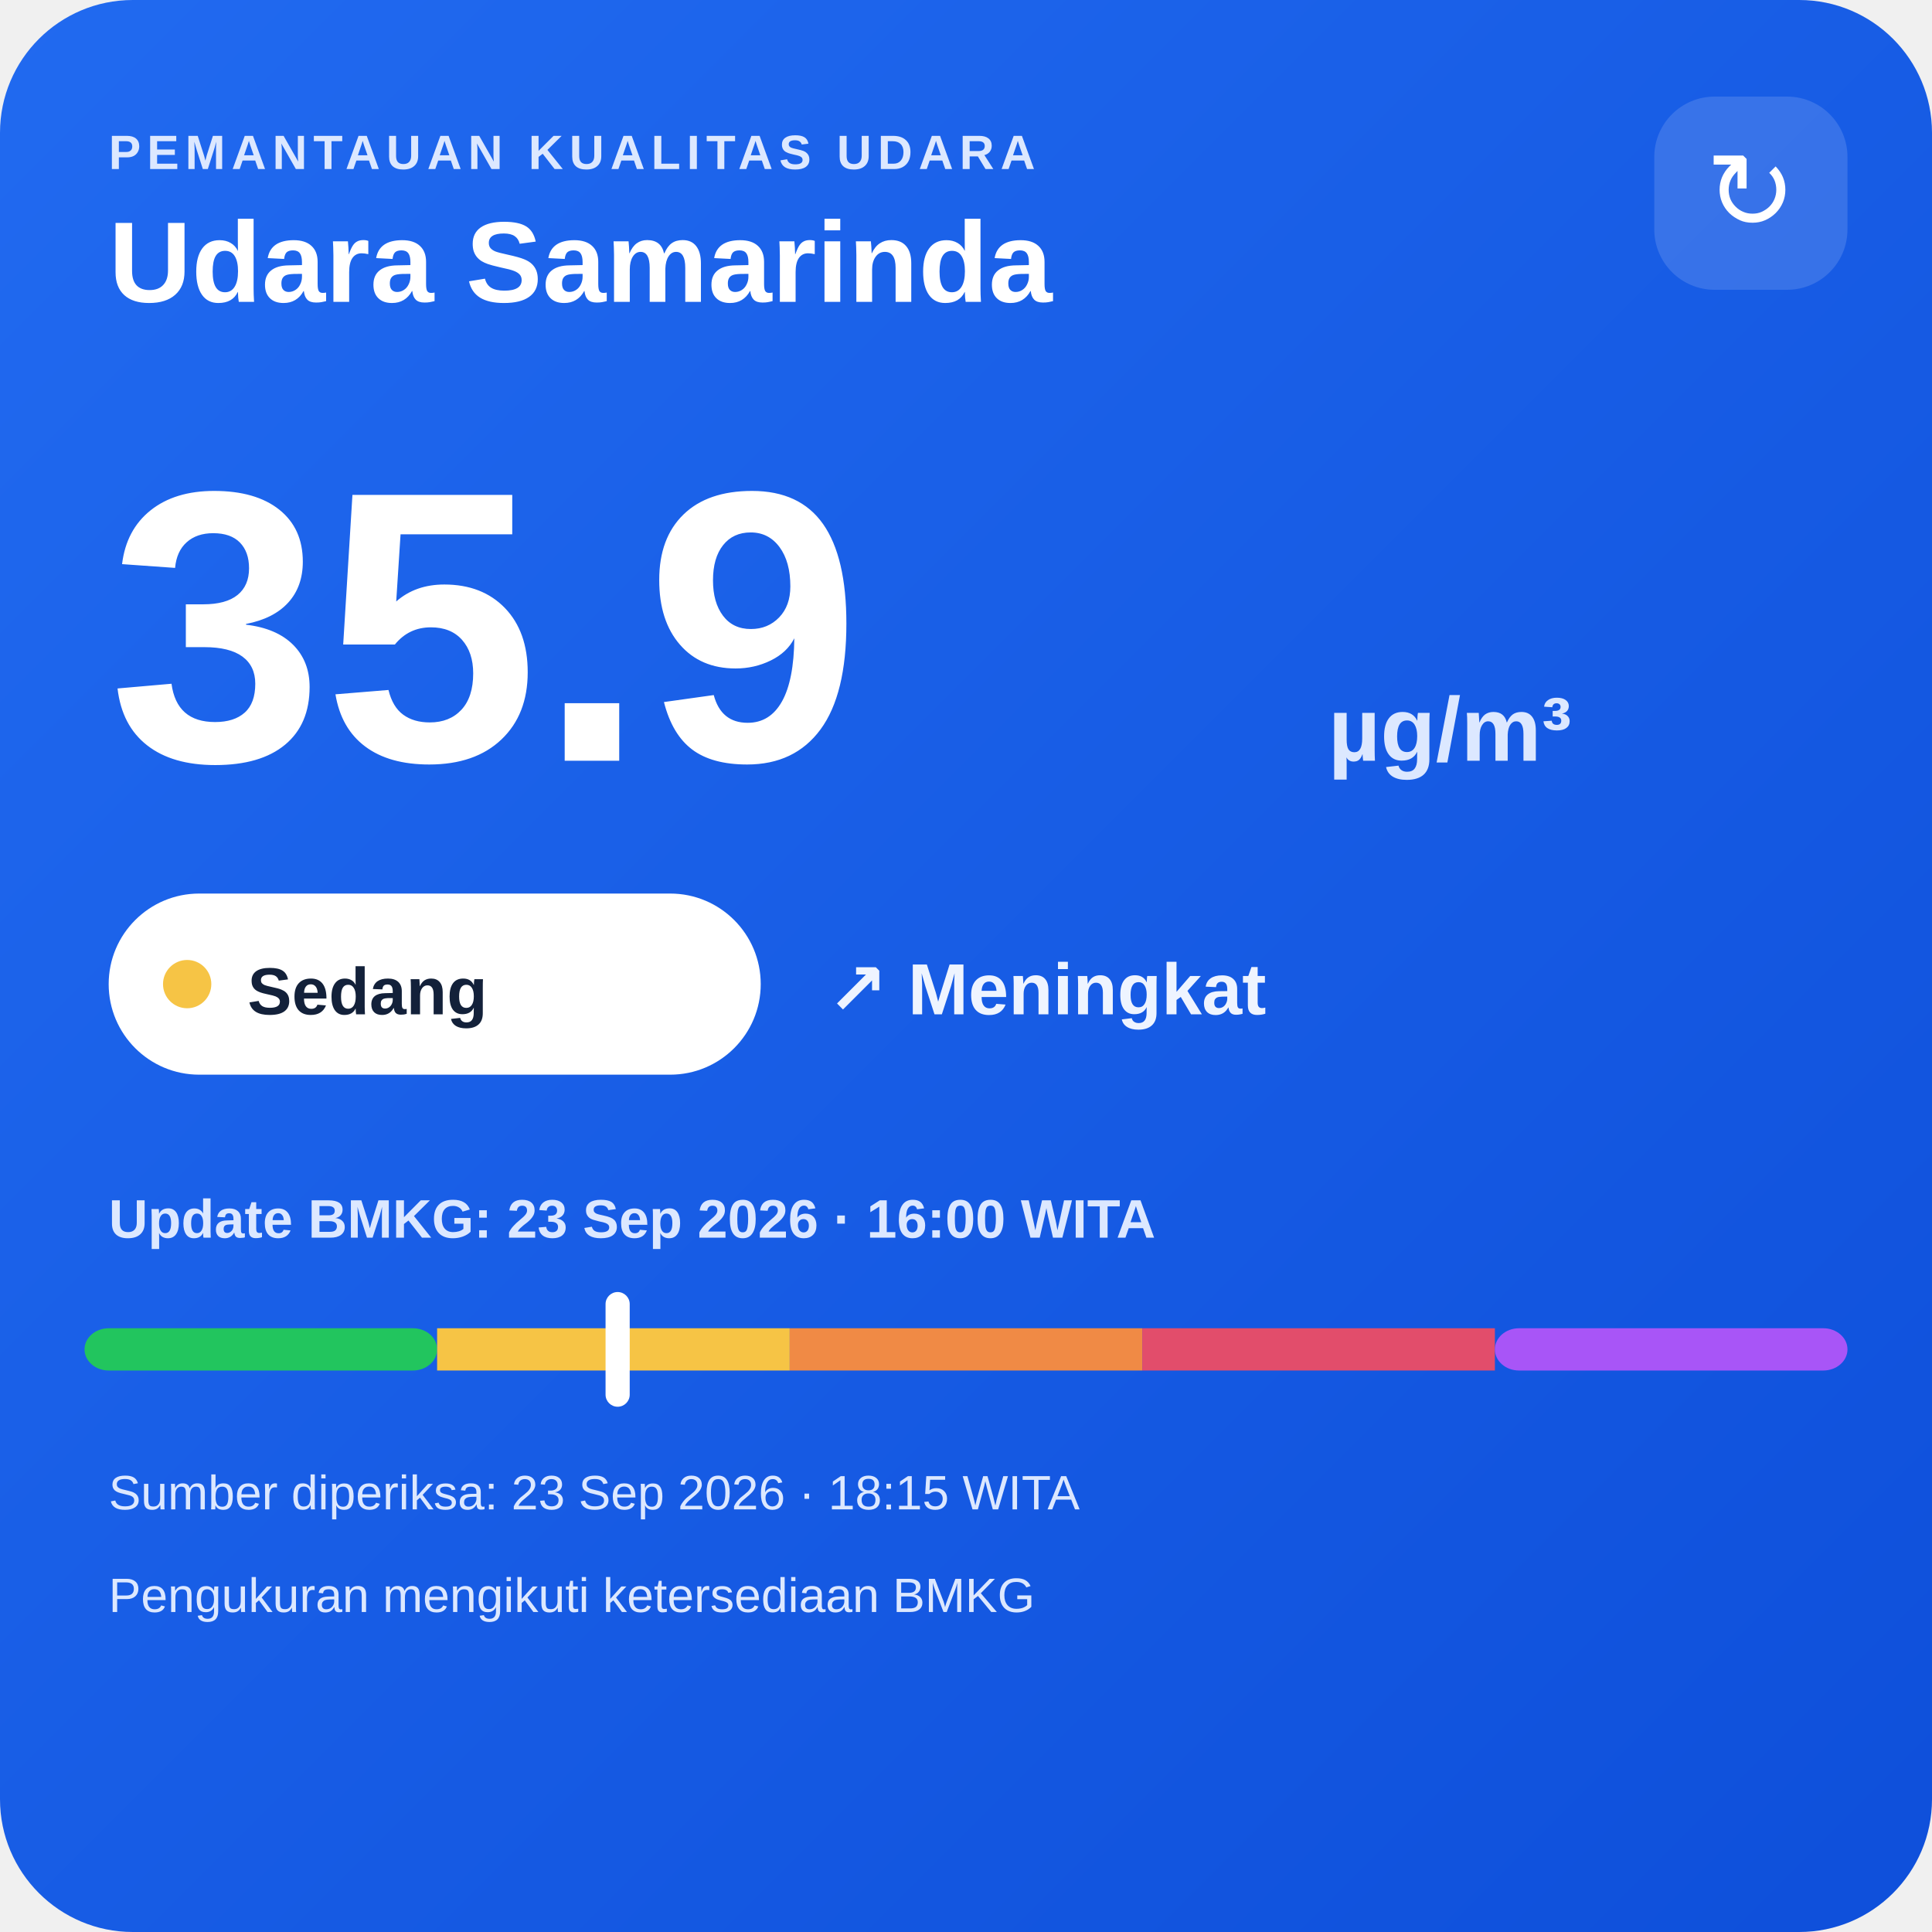
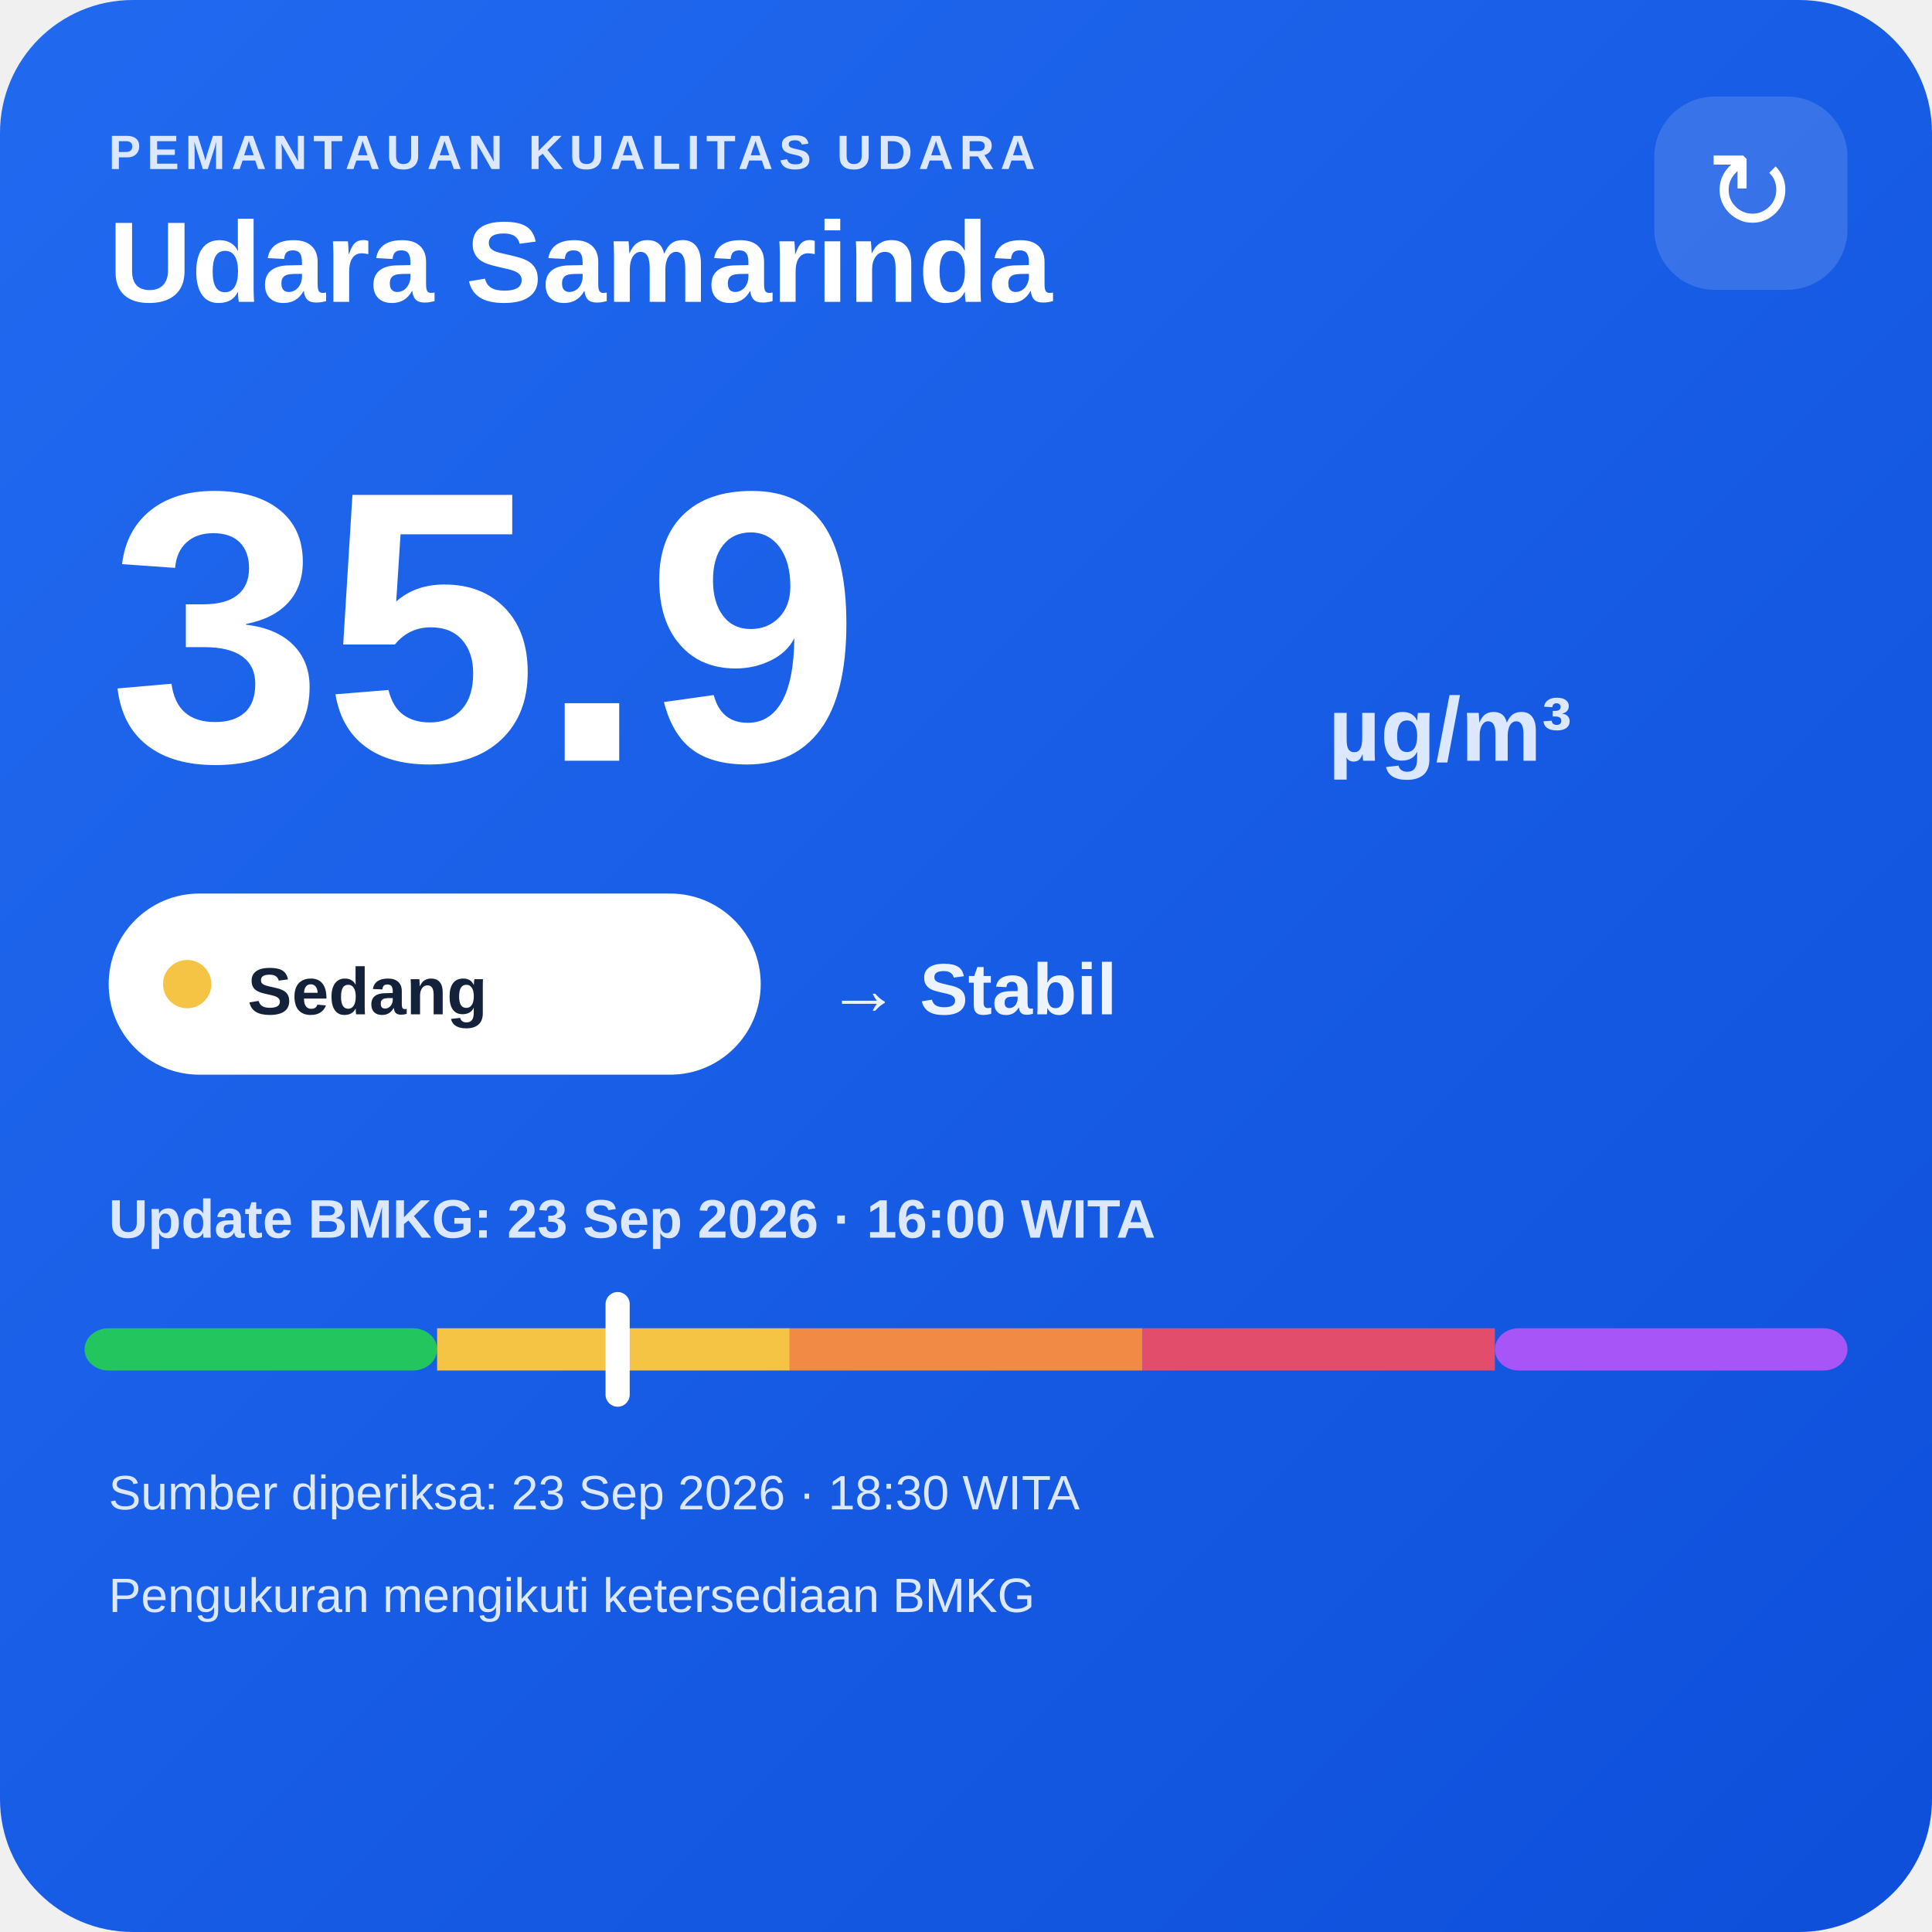
<svg xmlns="http://www.w3.org/2000/svg" width="320" height="320" viewBox="0 0 320 320">
  <defs>
    <linearGradient id="bg" x1="0" y1="0" x2="1" y2="1">
      <stop offset="0" stop-color="#216af0" />
      <stop offset="1" stop-color="#0e4fda" />
    </linearGradient>
  </defs>
  <rect width="320" height="320" rx="22" fill="url(#bg)" />
  <text x="18" y="28" fill="#dce8ff" font-family="Arial,sans-serif" font-size="8" font-weight="700" letter-spacing="1">PEMANTAUAN KUALITAS UDARA</text>
  <text x="18" y="50" fill="#ffffff" font-family="Arial,sans-serif" font-size="19" font-weight="700">Udara Samarinda</text>
  <rect x="274" y="16" width="32" height="32" rx="10" fill="#ffffff" fill-opacity=".14" />
  <text x="290" y="38" text-anchor="middle" fill="#ffffff" font-family="Arial,sans-serif" font-size="18">↻</text>
  <text x="18" y="126" fill="#ffffff" font-family="Arial,sans-serif" font-size="64" font-weight="800">35.9</text>
  <text x="220" y="126" fill="#dce8ff" font-family="Arial,sans-serif" font-size="15" font-weight="700">µg/m³</text>
  <rect x="18" y="148" width="108" height="30" rx="15" fill="#ffffff" />
  <circle cx="31" cy="163" r="4" fill="#f6c445" />
  <text x="41" y="168" fill="#13213a" font-family="Arial,sans-serif" font-size="11" font-weight="700">Sedang</text>
-   <text x="137" y="168" fill="#eef4ff" font-family="Arial,sans-serif" font-size="12" font-weight="700">↗ Meningkat</text>
+   <text x="137" y="168" fill="#eef4ff" font-family="Arial,sans-serif" font-size="12" font-weight="700">→ Stabil</text>
  <text x="18" y="205" fill="#dce8ff" font-family="Arial,sans-serif" font-size="9" font-weight="700">Update BMKG: 23 Sep 2026 · 16:00 WITA</text>
  <rect x="14" y="220" width="58.4" height="7" rx="4" fill="#22c55e" />
  <rect x="72.4" y="220" width="58.4" height="7" fill="#f6c445" />
  <rect x="130.8" y="220" width="58.4" height="7" fill="#f08a45" />
  <rect x="189.2" y="220" width="58.4" height="7" fill="#e24d6b" />
  <rect x="247.6" y="220" width="58.4" height="7" rx="4" fill="#a855f7" />
  <rect x="100.3" y="214" width="4" height="19" rx="2" fill="#ffffff" />
-   <text x="18" y="250" fill="#dce8ff" font-family="Arial,sans-serif" font-size="8">Sumber diperiksa: 23 Sep 2026 · 18:15 WITA</text>
+   <text x="18" y="250" fill="#dce8ff" font-family="Arial,sans-serif" font-size="8">Sumber diperiksa: 23 Sep 2026 · 18:30 WITA</text>
  <text x="18" y="267" fill="#dce8ff" font-family="Arial,sans-serif" font-size="8">Pengukuran mengikuti ketersediaan BMKG</text>
</svg>
